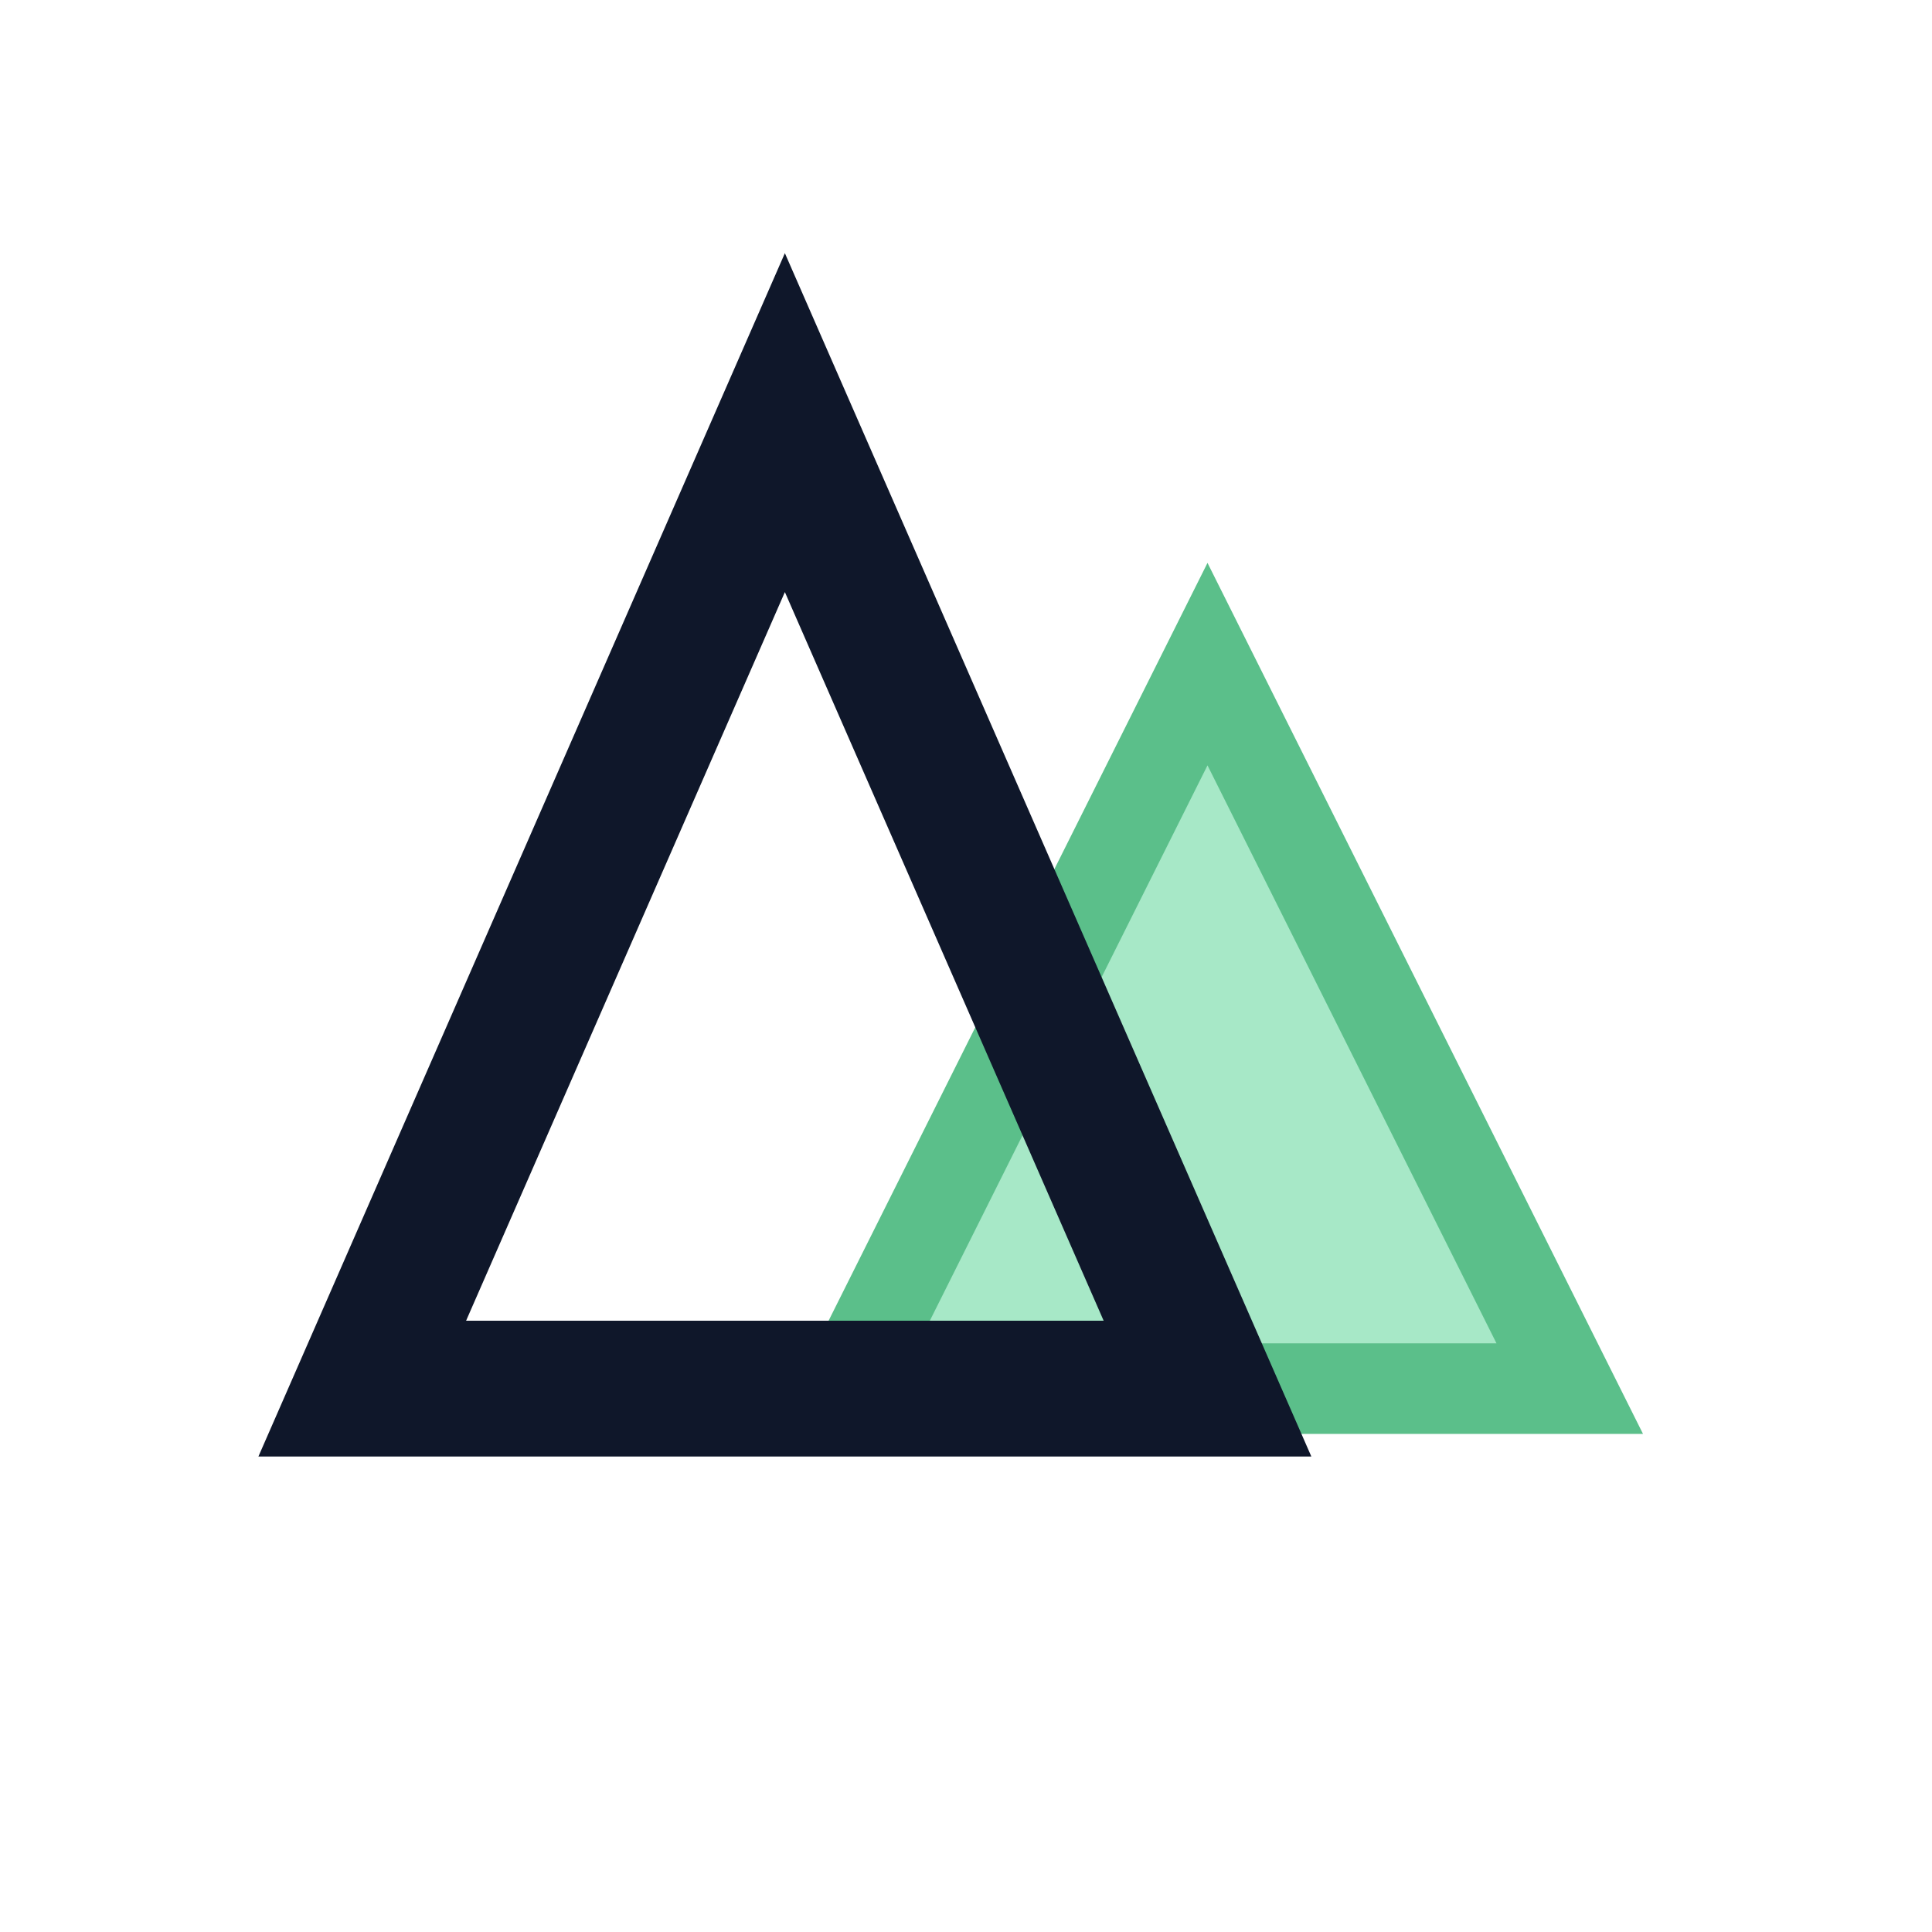
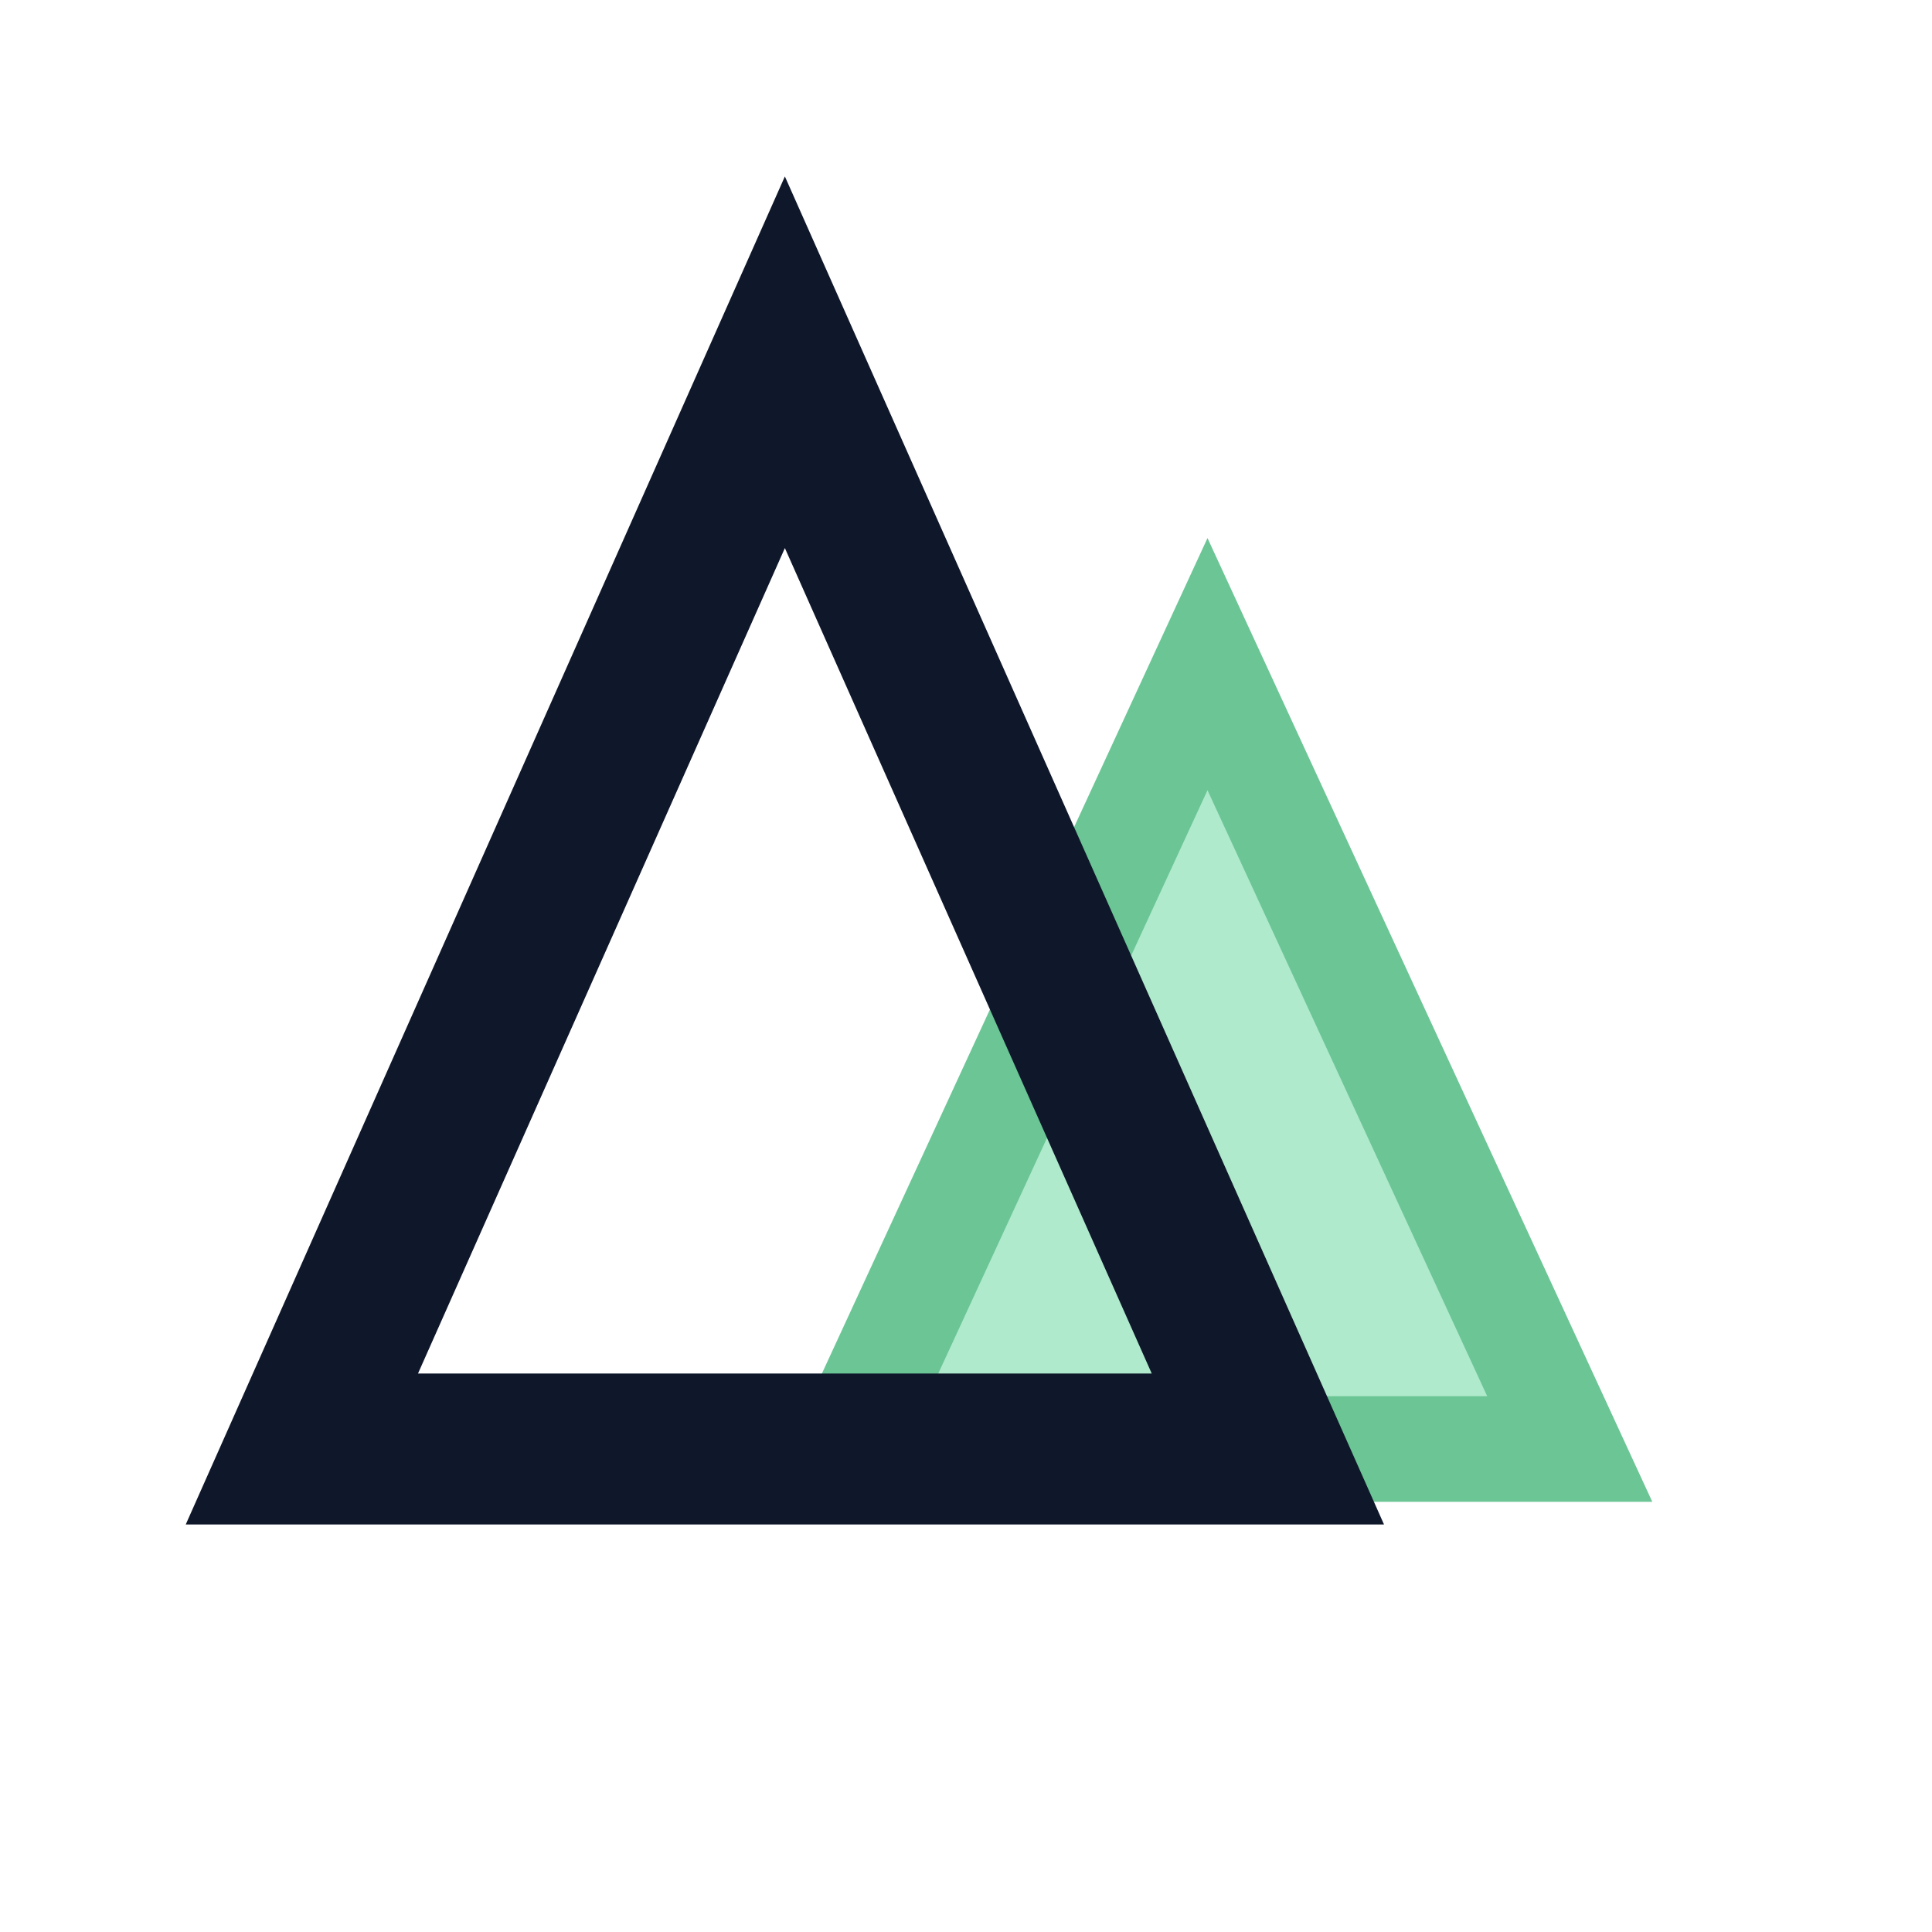
<svg xmlns="http://www.w3.org/2000/svg" viewBox="0 0 32 32">
-   <path d="M14 23 L20 11 L26 23 Z" fill="#A7E8C7" stroke="#5BBF8A" stroke-width="1.5" stroke-linejoin="miter" />
-   <path d="M6 23 L13 7 L20 23 Z" fill="none" stroke="#0F172A" stroke-width="2.25" stroke-linejoin="miter" />
+   <style>
+     .front { fill: none; stroke: #0F172A; }
+     .back-fill { fill: #A7E8C7; opacity: 0.9; }
+     .back-stroke { stroke: #5BBF8A; }
+     @media (prefers-color-scheme: dark) {
+       .front { stroke: #F8FAFC; }
+       .back-fill { fill: #5BBF8A; opacity: 0.95; }
+       .back-stroke { stroke: #A7E8C7; }
+     }
+   </style>
+   <path class="back-fill back-stroke" d="M14 24 L20 11 L26 24 Z" stroke-width="1.75" stroke-linejoin="miter" />
+   <path class="front" d="M5 24 L13 6 L21 24 Z" stroke-width="2.5" stroke-linejoin="miter" stroke-linecap="square" />
</svg>
